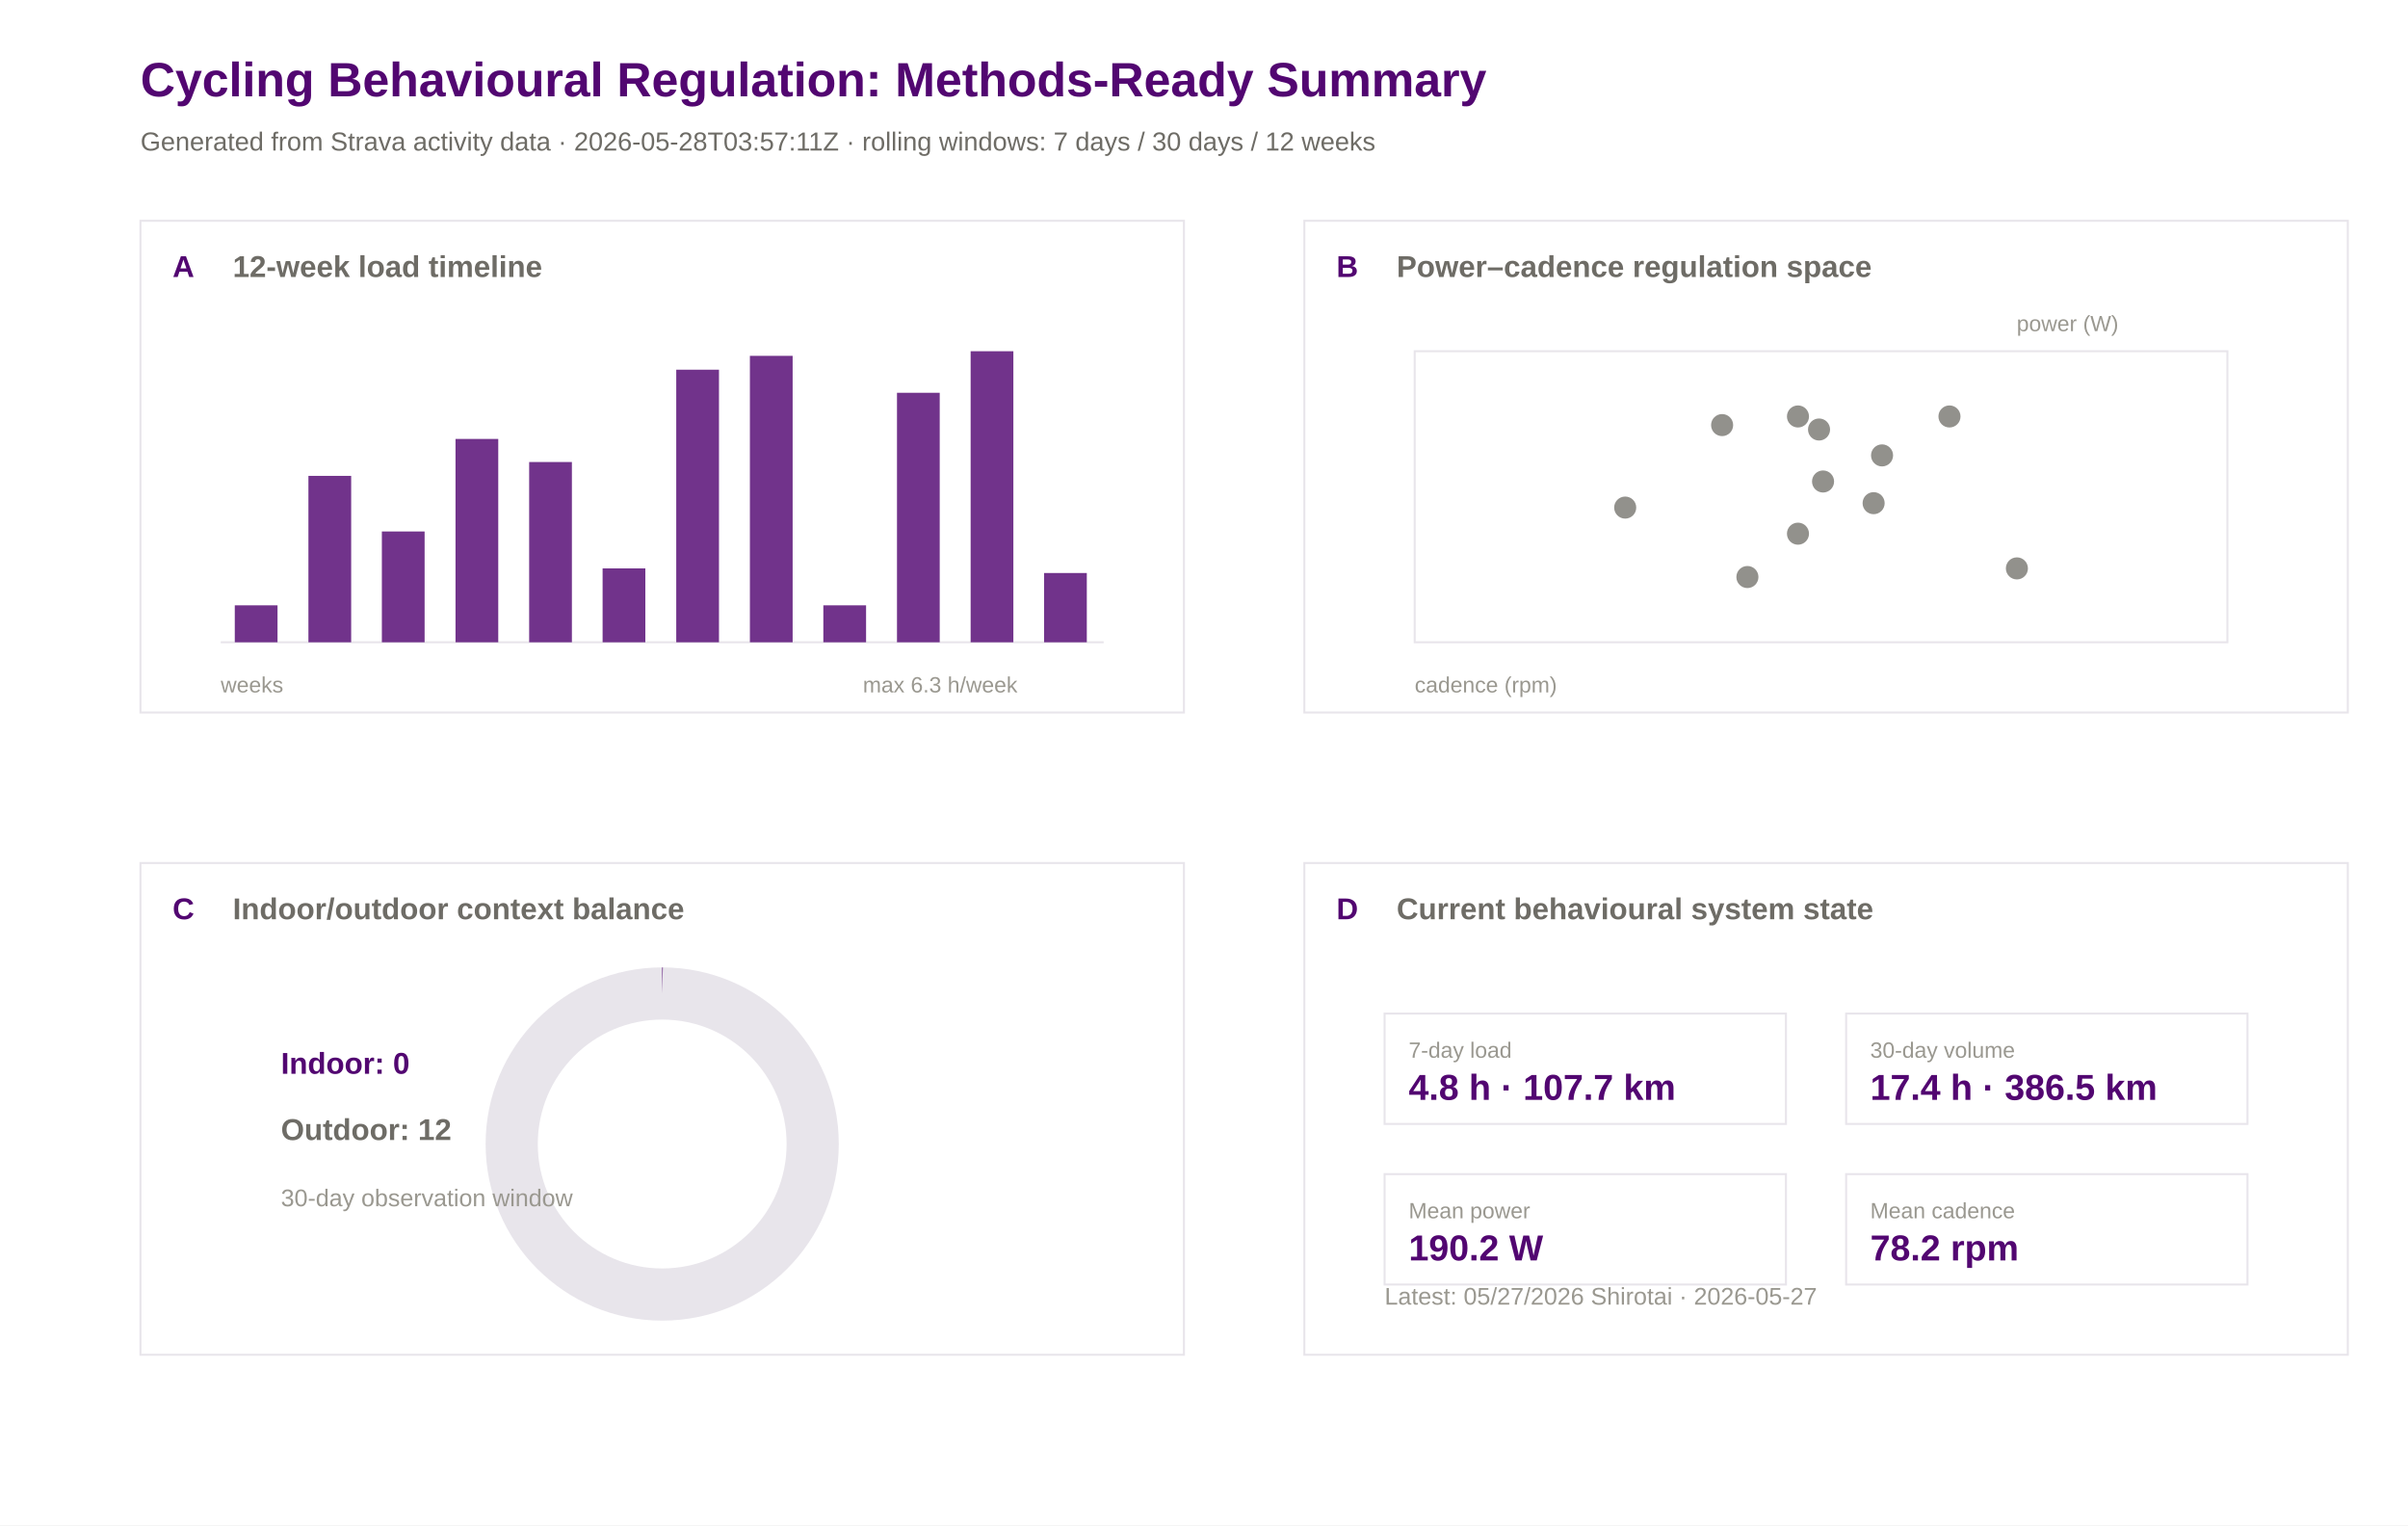
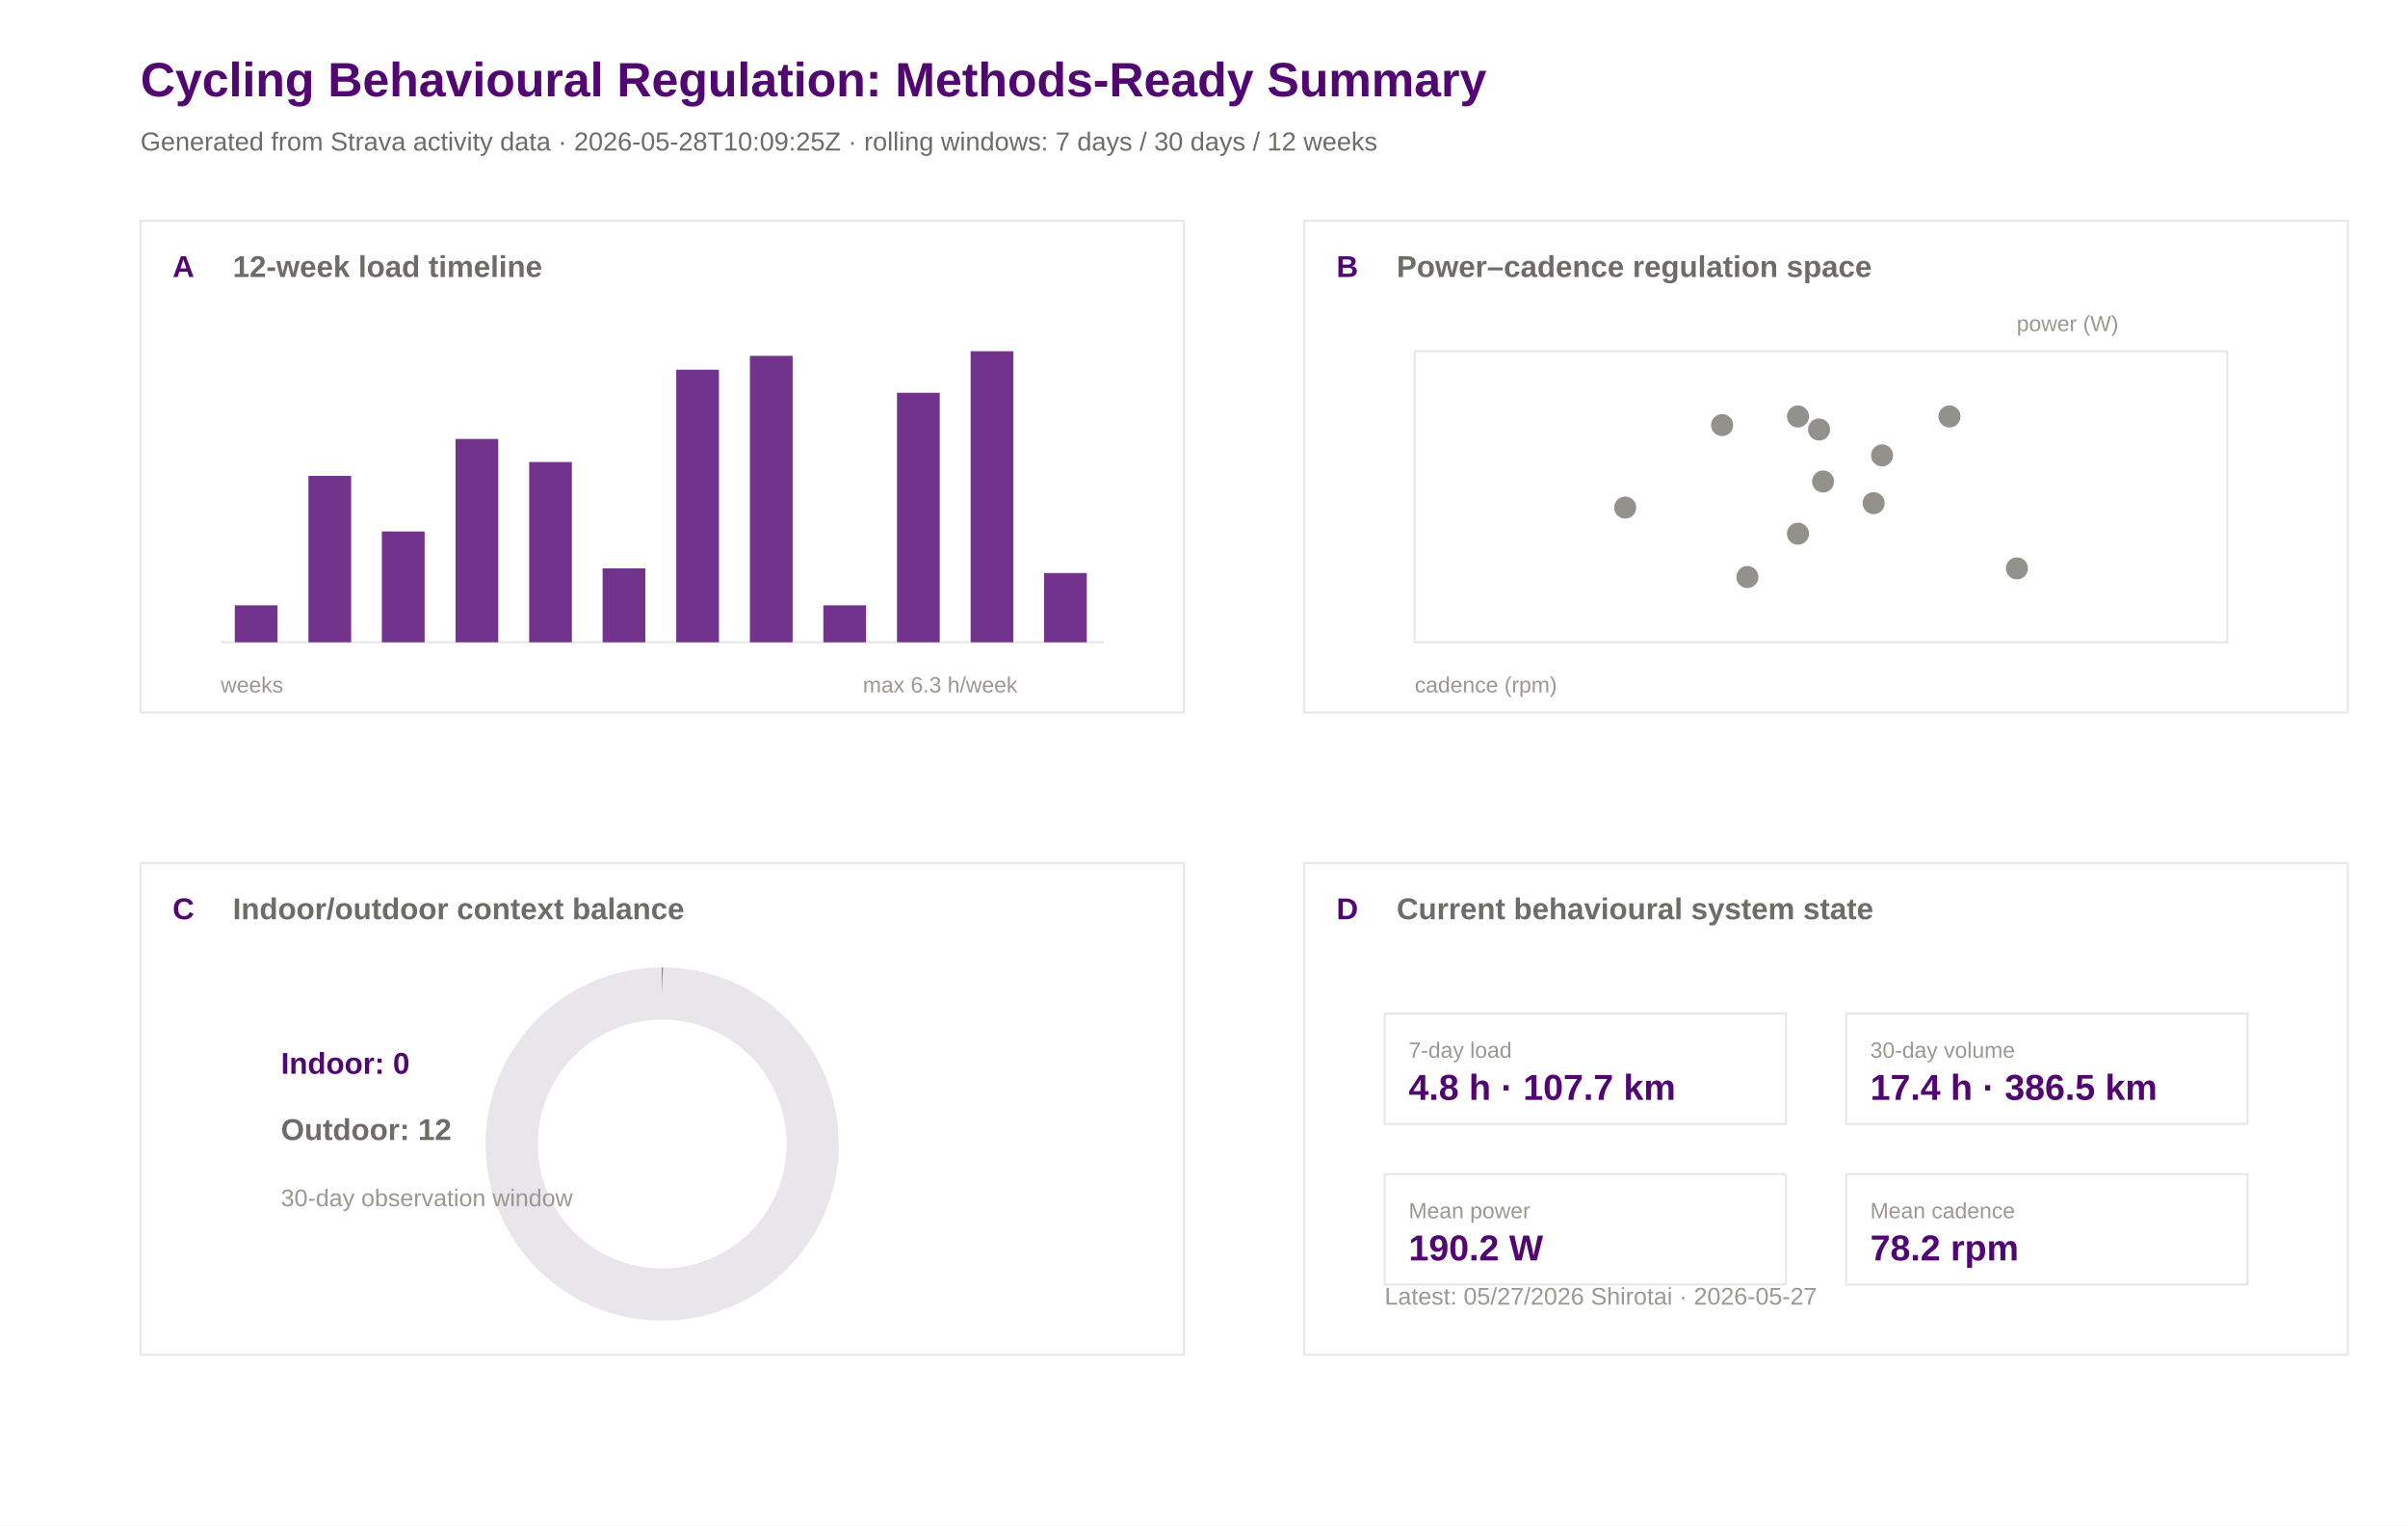
<svg xmlns="http://www.w3.org/2000/svg" width="1200" height="760" viewBox="0 0 1200 760">
  <rect width="100%" height="100%" fill="#ffffff" />
  <text x="70.0" y="48.0" font-family="Arial" font-size="24" font-weight="600" fill="#520671">Cycling Behavioural Regulation: Methods-Ready Summary</text>
-   <text x="70.0" y="75.0" font-family="Arial" font-size="13" font-weight="400" fill="#6e6c66">Generated from Strava activity data · 2026-05-28T03:57:11Z · rolling windows: 7 days / 30 days / 12 weeks</text>
+   <text x="70.0" y="75.0" font-family="Arial" font-size="13" font-weight="400" fill="#6e6c66">Generated from Strava activity data · 2026-05-28T10:09:25Z · rolling windows: 7 days / 30 days / 12 weeks</text>
  <rect x="70" y="110" width="520" height="245" fill="#ffffff" stroke="#e8e5eb" stroke-width="1" />
  <text x="86.0" y="138.0" font-family="Arial" font-size="15" font-weight="600" fill="#520671">A</text>
  <text x="116.0" y="138.0" font-family="Arial" font-size="15" font-weight="600" fill="#6e6c66">12-week load timeline</text>
  <rect x="650" y="110" width="520" height="245" fill="#ffffff" stroke="#e8e5eb" stroke-width="1" />
  <text x="666.0" y="138.0" font-family="Arial" font-size="15" font-weight="600" fill="#520671">B</text>
  <text x="696.0" y="138.0" font-family="Arial" font-size="15" font-weight="600" fill="#6e6c66">Power–cadence regulation space</text>
  <rect x="70" y="430" width="520" height="245" fill="#ffffff" stroke="#e8e5eb" stroke-width="1" />
  <text x="86.0" y="458.0" font-family="Arial" font-size="15" font-weight="600" fill="#520671">C</text>
  <text x="116.0" y="458.0" font-family="Arial" font-size="15" font-weight="600" fill="#6e6c66">Indoor/outdoor context balance</text>
  <rect x="650" y="430" width="520" height="245" fill="#ffffff" stroke="#e8e5eb" stroke-width="1" />
  <text x="666.0" y="458.0" font-family="Arial" font-size="15" font-weight="600" fill="#520671">D</text>
  <text x="696.0" y="458.0" font-family="Arial" font-size="15" font-weight="600" fill="#6e6c66">Current behavioural system state</text>
  <line x1="110" y1="320" x2="550" y2="320" stroke="#e8e5eb" />
  <rect x="117.0" y="301.6" width="21.3" height="18.4" fill="#520671" opacity="0.82" />
  <rect x="153.7" y="237.1" width="21.3" height="82.9" fill="#520671" opacity="0.82" />
  <rect x="190.3" y="264.8" width="21.3" height="55.2" fill="#520671" opacity="0.82" />
  <rect x="227.0" y="218.7" width="21.3" height="101.3" fill="#520671" opacity="0.82" />
  <rect x="263.7" y="230.2" width="21.3" height="89.8" fill="#520671" opacity="0.82" />
  <rect x="300.3" y="283.2" width="21.3" height="36.8" fill="#520671" opacity="0.82" />
  <rect x="337.0" y="184.2" width="21.3" height="135.8" fill="#520671" opacity="0.82" />
  <rect x="373.7" y="177.3" width="21.3" height="142.7" fill="#520671" opacity="0.82" />
  <rect x="410.3" y="301.6" width="21.3" height="18.4" fill="#520671" opacity="0.82" />
  <rect x="447.0" y="195.7" width="21.3" height="124.3" fill="#520671" opacity="0.82" />
  <rect x="483.7" y="175.0" width="21.3" height="145.0" fill="#520671" opacity="0.82" />
  <rect x="520.3" y="285.5" width="21.3" height="34.5" fill="#520671" opacity="0.82" />
  <text x="110.0" y="345.0" font-family="Arial" font-size="11" font-weight="400" fill="#9a9890">weeks</text>
  <text x="430.0" y="345.0" font-family="Arial" font-size="11" font-weight="400" fill="#9a9890">max 6.3 h/week</text>
  <rect x="705" y="175" width="405" height="145" fill="#ffffff" stroke="#e8e5eb" />
  <circle cx="858.2" cy="211.8" r="5.5" fill="#6e6c66" opacity="0.75" />
  <circle cx="933.7" cy="250.7" r="5.5" fill="#6e6c66" opacity="0.75" />
  <circle cx="809.9" cy="252.9" r="5.5" fill="#6e6c66" opacity="0.75" />
  <circle cx="870.8" cy="287.5" r="5.5" fill="#6e6c66" opacity="0.75" />
  <circle cx="908.5" cy="239.9" r="5.5" fill="#6e6c66" opacity="0.75" />
  <circle cx="896.0" cy="265.9" r="5.5" fill="#6e6c66" opacity="0.75" />
  <circle cx="1005.1" cy="283.2" r="5.5" fill="#6e6c66" opacity="0.75" />
  <circle cx="971.5" cy="207.5" r="5.5" fill="#6e6c66" opacity="0.75" />
  <circle cx="906.5" cy="214.0" r="5.5" fill="#6e6c66" opacity="0.75" />
  <circle cx="896.0" cy="207.5" r="5.5" fill="#6e6c66" opacity="0.75" />
  <circle cx="937.9" cy="226.9" r="5.5" fill="#6e6c66" opacity="0.75" />
  <text x="705.0" y="345.0" font-family="Arial" font-size="11" font-weight="400" fill="#9a9890">cadence (rpm)</text>
  <text x="1005.0" y="165.0" font-family="Arial" font-size="11" font-weight="400" fill="#9a9890">power (W)</text>
  <circle cx="330" cy="570" r="75" fill="none" stroke="#e8e5eb" stroke-width="26" />
  <circle cx="330" cy="570" r="75" fill="none" stroke="#520671" stroke-width="26" stroke-dasharray="0.0 471.2" transform="rotate(-90 330 570)" />
  <text x="140.0" y="535.0" font-family="Arial" font-size="15" font-weight="600" fill="#520671">Indoor: 0</text>
  <text x="140.0" y="568.0" font-family="Arial" font-size="15" font-weight="600" fill="#6e6c66">Outdoor: 12</text>
  <text x="140.0" y="601.0" font-family="Arial" font-size="12" font-weight="400" fill="#9a9890">30-day observation window</text>
  <rect x="690" y="505" width="200" height="55" fill="#ffffff" stroke="#e8e5eb" />
  <text x="702.0" y="527.0" font-family="Arial" font-size="11" font-weight="500" fill="#9a9890">7-day load</text>
  <text x="702.0" y="548.0" font-family="Arial" font-size="18" font-weight="600" fill="#520671">4.8 h · 107.7 km</text>
  <rect x="920" y="505" width="200" height="55" fill="#ffffff" stroke="#e8e5eb" />
  <text x="932.0" y="527.0" font-family="Arial" font-size="11" font-weight="500" fill="#9a9890">30-day volume</text>
  <text x="932.0" y="548.0" font-family="Arial" font-size="18" font-weight="600" fill="#520671">17.4 h · 386.5 km</text>
  <rect x="690" y="585" width="200" height="55" fill="#ffffff" stroke="#e8e5eb" />
  <text x="702.0" y="607.0" font-family="Arial" font-size="11" font-weight="500" fill="#9a9890">Mean power</text>
  <text x="702.0" y="628.0" font-family="Arial" font-size="18" font-weight="600" fill="#520671">190.2 W</text>
  <rect x="920" y="585" width="200" height="55" fill="#ffffff" stroke="#e8e5eb" />
  <text x="932.0" y="607.0" font-family="Arial" font-size="11" font-weight="500" fill="#9a9890">Mean cadence</text>
  <text x="932.0" y="628.0" font-family="Arial" font-size="18" font-weight="600" fill="#520671">78.2 rpm</text>
  <text x="690.0" y="650.0" font-family="Arial" font-size="12" font-weight="400" fill="#9a9890">Latest: 05/27/2026 Shirotai · 2026-05-27</text>
</svg>
